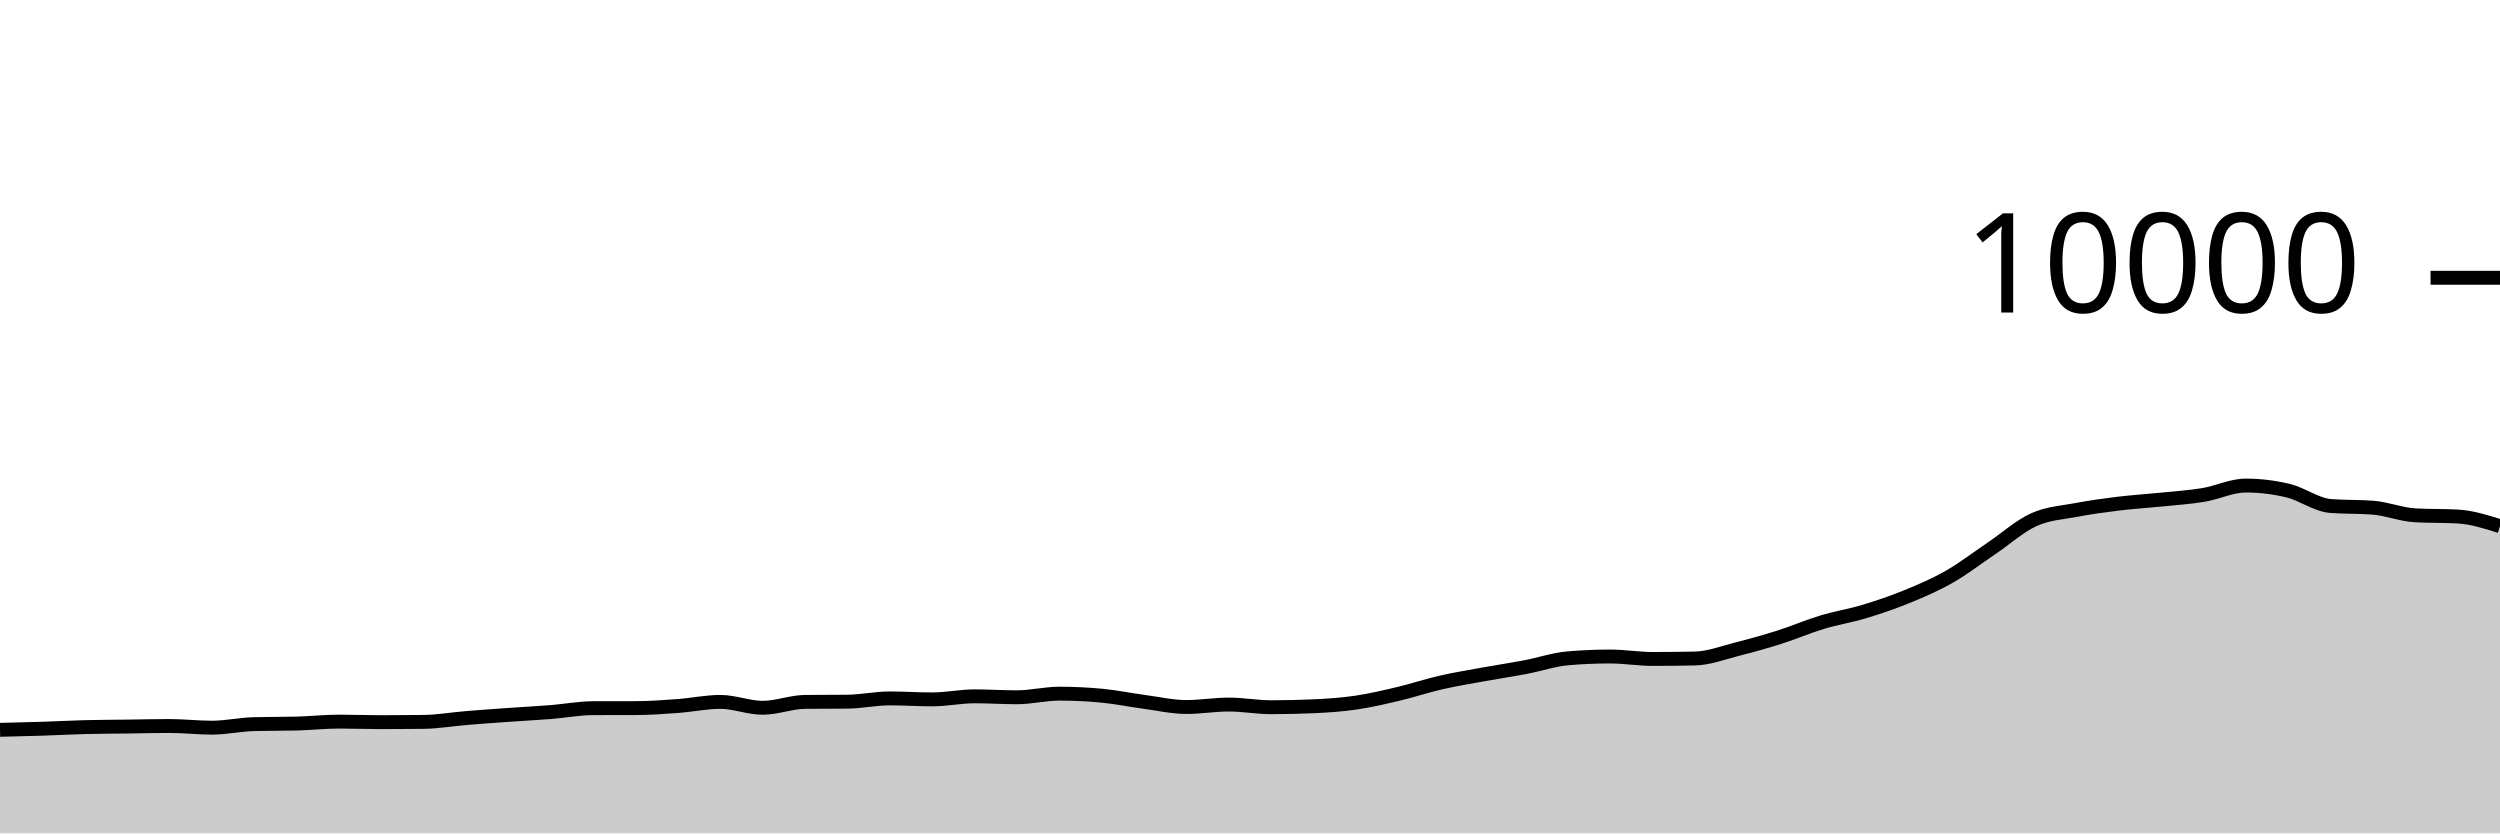
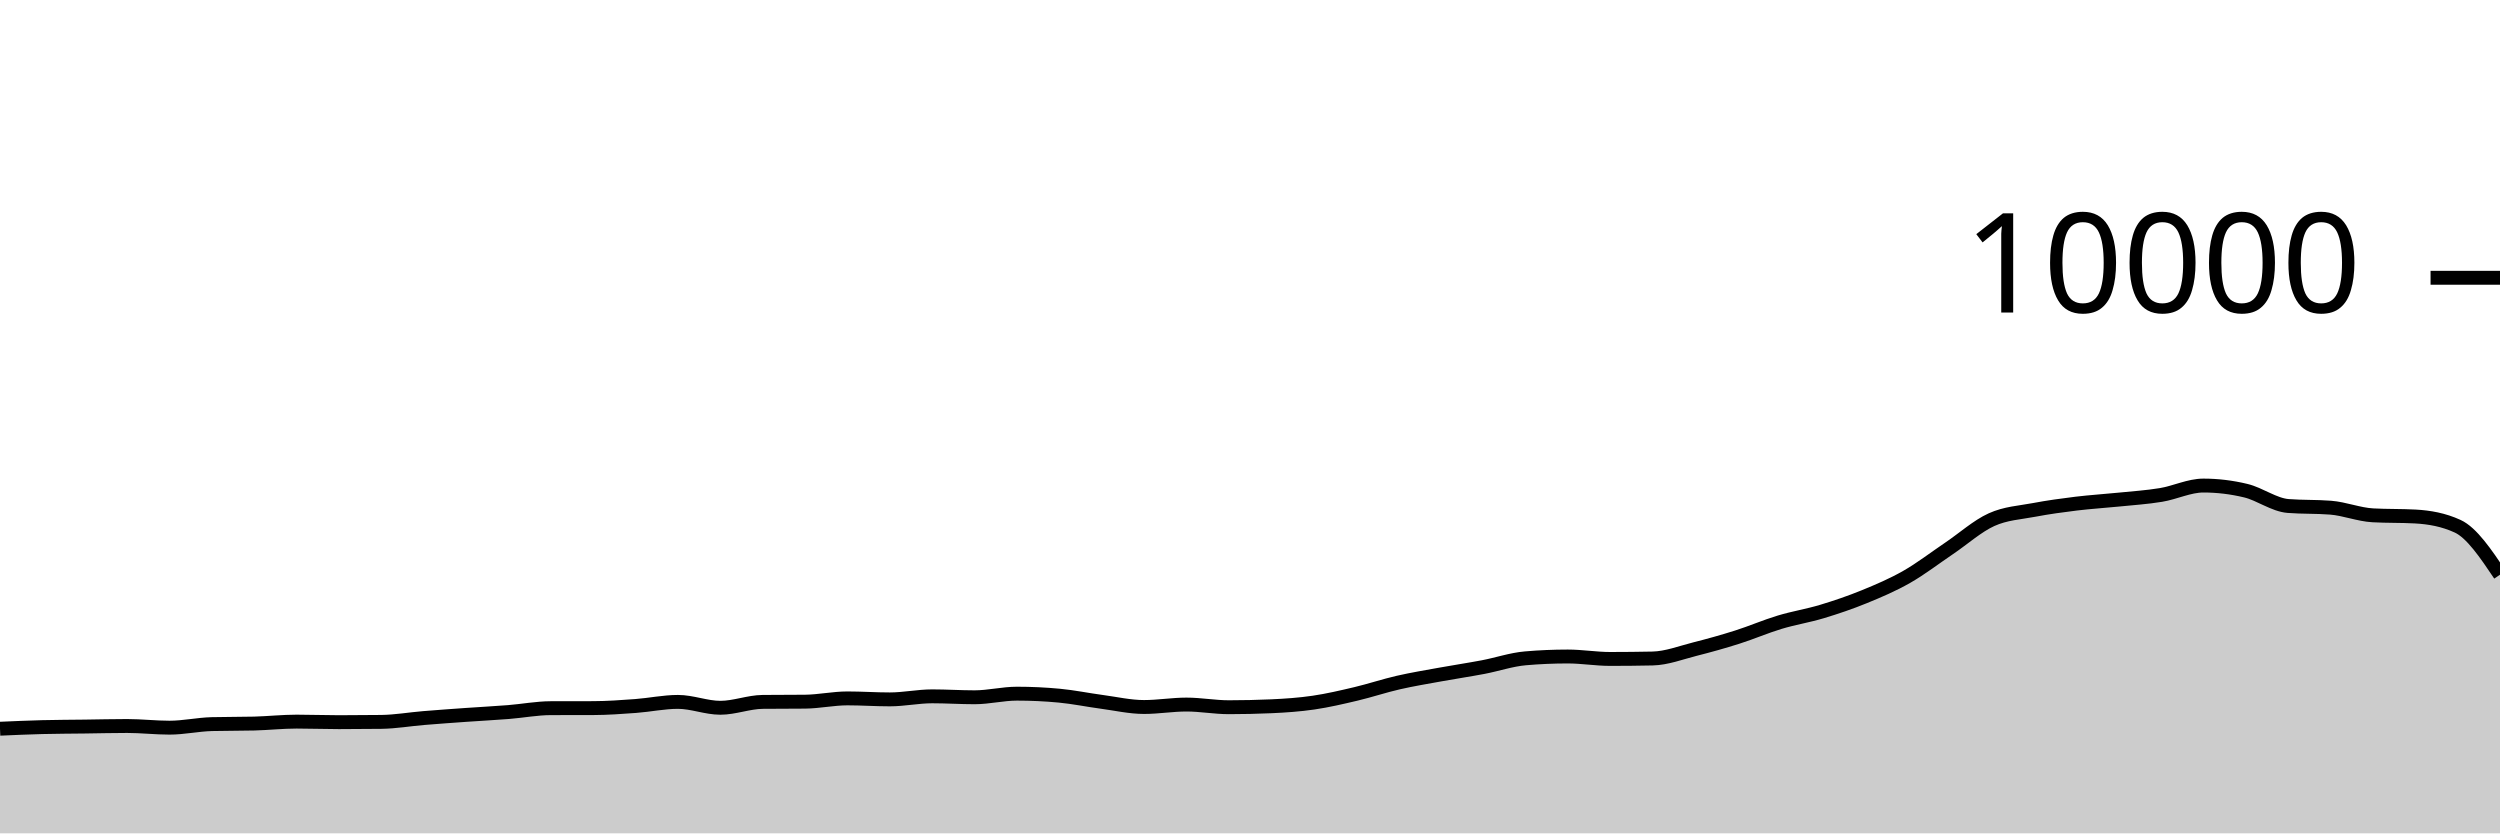
<svg xmlns="http://www.w3.org/2000/svg" viewBox="0 0 180 60">
  <g transform="translate(0,20)">
-     <path class="area" fill="rgba(0, 0, 0, 0.2)" d="M0,32.548C1.017,32.524,2.034,32.501,3.051,32.468C4.068,32.435,5.085,32.378,6.102,32.352C7.119,32.326,8.136,32.325,9.153,32.312C10.169,32.299,11.186,32.272,12.203,32.272C13.22,32.272,14.237,32.392,15.254,32.392C16.271,32.392,17.288,32.163,18.305,32.136C19.322,32.109,20.339,32.123,21.356,32.096C22.373,32.069,23.39,31.956,24.407,31.956C25.424,31.956,26.441,31.996,27.458,31.996C28.475,31.996,29.492,31.989,30.508,31.976C31.525,31.963,32.542,31.784,33.559,31.7C34.576,31.616,35.593,31.544,36.61,31.472C37.627,31.4,38.644,31.349,39.661,31.268C40.678,31.187,41.695,30.991,42.712,30.988C43.729,30.985,44.746,30.987,45.763,30.984C46.78,30.981,47.797,30.907,48.814,30.832C49.831,30.757,50.847,30.536,51.864,30.536C52.881,30.536,53.898,30.96,54.915,30.96C55.932,30.96,56.949,30.547,57.966,30.536C58.983,30.525,60,30.531,61.017,30.52C62.034,30.509,63.051,30.284,64.068,30.284C65.085,30.284,66.102,30.356,67.119,30.356C68.136,30.356,69.153,30.136,70.169,30.136C71.186,30.136,72.203,30.204,73.22,30.204C74.237,30.204,75.254,29.944,76.271,29.944C77.288,29.944,78.305,29.992,79.322,30.088C80.339,30.184,81.356,30.396,82.373,30.532C83.39,30.668,84.407,30.904,85.424,30.904C86.441,30.904,87.458,30.728,88.475,30.728C89.492,30.728,90.508,30.92,91.525,30.92C92.542,30.92,93.559,30.897,94.576,30.852C95.593,30.807,96.61,30.737,97.627,30.588C98.644,30.439,99.661,30.201,100.678,29.96C101.695,29.719,102.712,29.377,103.729,29.144C104.746,28.911,105.763,28.745,106.78,28.56C107.797,28.375,108.814,28.225,109.831,28.032C110.847,27.839,111.864,27.488,112.881,27.4C113.898,27.312,114.915,27.268,115.932,27.268C116.949,27.268,117.966,27.444,118.983,27.444C120,27.444,121.017,27.433,122.034,27.412C123.051,27.391,124.068,26.993,125.085,26.736C126.102,26.479,127.119,26.195,128.136,25.872C129.153,25.549,130.169,25.107,131.186,24.8C132.203,24.493,133.22,24.335,134.237,24.028C135.254,23.721,136.271,23.376,137.288,22.96C138.305,22.544,139.322,22.112,140.339,21.532C141.356,20.952,142.373,20.166,143.39,19.48C144.407,18.794,145.424,17.877,146.441,17.416C147.458,16.955,148.475,16.909,149.492,16.716C150.508,16.523,151.525,16.384,152.542,16.26C153.559,16.136,154.576,16.076,155.593,15.972C156.61,15.868,157.627,15.805,158.644,15.636C159.661,15.467,160.678,14.96,161.695,14.96C162.712,14.96,163.729,15.083,164.746,15.328C165.763,15.573,166.78,16.352,167.797,16.432C168.814,16.512,169.831,16.472,170.847,16.552C171.864,16.632,172.881,17.048,173.898,17.104C174.915,17.16,175.932,17.132,176.949,17.188C177.966,17.244,178.983,17.566,180,17.888L180,40C178.983,40,177.966,40,176.949,40C175.932,40,174.915,40,173.898,40C172.881,40,171.864,40,170.847,40C169.831,40,168.814,40,167.797,40C166.78,40,165.763,40,164.746,40C163.729,40,162.712,40,161.695,40C160.678,40,159.661,40,158.644,40C157.627,40,156.61,40,155.593,40C154.576,40,153.559,40,152.542,40C151.525,40,150.508,40,149.492,40C148.475,40,147.458,40,146.441,40C145.424,40,144.407,40,143.39,40C142.373,40,141.356,40,140.339,40C139.322,40,138.305,40,137.288,40C136.271,40,135.254,40,134.237,40C133.22,40,132.203,40,131.186,40C130.169,40,129.153,40,128.136,40C127.119,40,126.102,40,125.085,40C124.068,40,123.051,40,122.034,40C121.017,40,120,40,118.983,40C117.966,40,116.949,40,115.932,40C114.915,40,113.898,40,112.881,40C111.864,40,110.847,40,109.831,40C108.814,40,107.797,40,106.78,40C105.763,40,104.746,40,103.729,40C102.712,40,101.695,40,100.678,40C99.661,40,98.644,40,97.627,40C96.61,40,95.593,40,94.576,40C93.559,40,92.542,40,91.525,40C90.508,40,89.492,40,88.475,40C87.458,40,86.441,40,85.424,40C84.407,40,83.39,40,82.373,40C81.356,40,80.339,40,79.322,40C78.305,40,77.288,40,76.271,40C75.254,40,74.237,40,73.22,40C72.203,40,71.186,40,70.169,40C69.153,40,68.136,40,67.119,40C66.102,40,65.085,40,64.068,40C63.051,40,62.034,40,61.017,40C60,40,58.983,40,57.966,40C56.949,40,55.932,40,54.915,40C53.898,40,52.881,40,51.864,40C50.847,40,49.831,40,48.814,40C47.797,40,46.78,40,45.763,40C44.746,40,43.729,40,42.712,40C41.695,40,40.678,40,39.661,40C38.644,40,37.627,40,36.61,40C35.593,40,34.576,40,33.559,40C32.542,40,31.525,40,30.508,40C29.492,40,28.475,40,27.458,40C26.441,40,25.424,40,24.407,40C23.39,40,22.373,40,21.356,40C20.339,40,19.322,40,18.305,40C17.288,40,16.271,40,15.254,40C14.237,40,13.22,40,12.203,40C11.186,40,10.169,40,9.153,40C8.136,40,7.119,40,6.102,40C5.085,40,4.068,40,3.051,40C2.034,40,1.017,40,0,40Z" />
-     <path class="line" stroke="black" fill="none" d="M0,32.548C1.017,32.524,2.034,32.501,3.051,32.468C4.068,32.435,5.085,32.378,6.102,32.352C7.119,32.326,8.136,32.325,9.153,32.312C10.169,32.299,11.186,32.272,12.203,32.272C13.22,32.272,14.237,32.392,15.254,32.392C16.271,32.392,17.288,32.163,18.305,32.136C19.322,32.109,20.339,32.123,21.356,32.096C22.373,32.069,23.39,31.956,24.407,31.956C25.424,31.956,26.441,31.996,27.458,31.996C28.475,31.996,29.492,31.989,30.508,31.976C31.525,31.963,32.542,31.784,33.559,31.7C34.576,31.616,35.593,31.544,36.61,31.472C37.627,31.4,38.644,31.349,39.661,31.268C40.678,31.187,41.695,30.991,42.712,30.988C43.729,30.985,44.746,30.987,45.763,30.984C46.78,30.981,47.797,30.907,48.814,30.832C49.831,30.757,50.847,30.536,51.864,30.536C52.881,30.536,53.898,30.96,54.915,30.96C55.932,30.96,56.949,30.547,57.966,30.536C58.983,30.525,60,30.531,61.017,30.52C62.034,30.509,63.051,30.284,64.068,30.284C65.085,30.284,66.102,30.356,67.119,30.356C68.136,30.356,69.153,30.136,70.169,30.136C71.186,30.136,72.203,30.204,73.22,30.204C74.237,30.204,75.254,29.944,76.271,29.944C77.288,29.944,78.305,29.992,79.322,30.088C80.339,30.184,81.356,30.396,82.373,30.532C83.39,30.668,84.407,30.904,85.424,30.904C86.441,30.904,87.458,30.728,88.475,30.728C89.492,30.728,90.508,30.92,91.525,30.92C92.542,30.92,93.559,30.897,94.576,30.852C95.593,30.807,96.61,30.737,97.627,30.588C98.644,30.439,99.661,30.201,100.678,29.96C101.695,29.719,102.712,29.377,103.729,29.144C104.746,28.911,105.763,28.745,106.78,28.56C107.797,28.375,108.814,28.225,109.831,28.032C110.847,27.839,111.864,27.488,112.881,27.4C113.898,27.312,114.915,27.268,115.932,27.268C116.949,27.268,117.966,27.444,118.983,27.444C120,27.444,121.017,27.433,122.034,27.412C123.051,27.391,124.068,26.993,125.085,26.736C126.102,26.479,127.119,26.195,128.136,25.872C129.153,25.549,130.169,25.107,131.186,24.8C132.203,24.493,133.22,24.335,134.237,24.028C135.254,23.721,136.271,23.376,137.288,22.96C138.305,22.544,139.322,22.112,140.339,21.532C141.356,20.952,142.373,20.166,143.39,19.48C144.407,18.794,145.424,17.877,146.441,17.416C147.458,16.955,148.475,16.909,149.492,16.716C150.508,16.523,151.525,16.384,152.542,16.26C153.559,16.136,154.576,16.076,155.593,15.972C156.61,15.868,157.627,15.805,158.644,15.636C159.661,15.467,160.678,14.96,161.695,14.96C162.712,14.96,163.729,15.083,164.746,15.328C165.763,15.573,166.78,16.352,167.797,16.432C168.814,16.512,169.831,16.472,170.847,16.552C171.864,16.632,172.881,17.048,173.898,17.104C174.915,17.16,175.932,17.132,176.949,17.188C177.966,17.244,178.983,17.566,180,17.888" />
+     <path class="area" fill="rgba(0, 0, 0, 0.2)" d="M0,32.468C1.017,32.423,2.034,32.378,3.051,32.352C4.068,32.326,5.085,32.325,6.102,32.312C7.119,32.299,8.136,32.272,9.153,32.272C10.169,32.272,11.186,32.392,12.203,32.392C13.22,32.392,14.237,32.163,15.254,32.136C16.271,32.109,17.288,32.123,18.305,32.096C19.322,32.069,20.339,31.956,21.356,31.956C22.373,31.956,23.39,31.996,24.407,31.996C25.424,31.996,26.441,31.989,27.458,31.976C28.475,31.963,29.492,31.784,30.508,31.7C31.525,31.616,32.542,31.544,33.559,31.472C34.576,31.4,35.593,31.349,36.61,31.268C37.627,31.187,38.644,30.991,39.661,30.988C40.678,30.985,41.695,30.987,42.712,30.984C43.729,30.981,44.746,30.907,45.763,30.832C46.78,30.757,47.797,30.536,48.814,30.536C49.831,30.536,50.847,30.96,51.864,30.96C52.881,30.96,53.898,30.547,54.915,30.536C55.932,30.525,56.949,30.531,57.966,30.52C58.983,30.509,60,30.284,61.017,30.284C62.034,30.284,63.051,30.356,64.068,30.356C65.085,30.356,66.102,30.136,67.119,30.136C68.136,30.136,69.153,30.204,70.169,30.204C71.186,30.204,72.203,29.944,73.22,29.944C74.237,29.944,75.254,29.992,76.271,30.088C77.288,30.184,78.305,30.396,79.322,30.532C80.339,30.668,81.356,30.904,82.373,30.904C83.39,30.904,84.407,30.728,85.424,30.728C86.441,30.728,87.458,30.92,88.475,30.92C89.492,30.92,90.508,30.897,91.525,30.852C92.542,30.807,93.559,30.737,94.576,30.588C95.593,30.439,96.61,30.201,97.627,29.96C98.644,29.719,99.661,29.377,100.678,29.144C101.695,28.911,102.712,28.745,103.729,28.56C104.746,28.375,105.763,28.225,106.78,28.032C107.797,27.839,108.814,27.488,109.831,27.4C110.847,27.312,111.864,27.268,112.881,27.268C113.898,27.268,114.915,27.444,115.932,27.444C116.949,27.444,117.966,27.433,118.983,27.412C120,27.391,121.017,26.993,122.034,26.736C123.051,26.479,124.068,26.195,125.085,25.872C126.102,25.549,127.119,25.107,128.136,24.8C129.153,24.493,130.169,24.335,131.186,24.028C132.203,23.721,133.22,23.376,134.237,22.96C135.254,22.544,136.271,22.112,137.288,21.532C138.305,20.952,139.322,20.166,140.339,19.48C141.356,18.794,142.373,17.877,143.39,17.416C144.407,16.955,145.424,16.909,146.441,16.716C147.458,16.523,148.475,16.384,149.492,16.26C150.508,16.136,151.525,16.076,152.542,15.972C153.559,15.868,154.576,15.805,155.593,15.636C156.61,15.467,157.627,14.96,158.644,14.96C159.661,14.96,160.678,15.083,161.695,15.328C162.712,15.573,163.729,16.352,164.746,16.432C165.763,16.512,166.78,16.472,167.797,16.552C168.814,16.632,169.831,17.048,170.847,17.104C171.864,17.16,172.881,17.132,173.898,17.188C174.915,17.244,175.932,17.421,176.949,17.888C177.966,18.355,178.983,19.867,180,21.38L180,40C178.983,40,177.966,40,176.949,40C175.932,40,174.915,40,173.898,40C172.881,40,171.864,40,170.847,40C169.831,40,168.814,40,167.797,40C166.78,40,165.763,40,164.746,40C163.729,40,162.712,40,161.695,40C160.678,40,159.661,40,158.644,40C157.627,40,156.61,40,155.593,40C154.576,40,153.559,40,152.542,40C151.525,40,150.508,40,149.492,40C148.475,40,147.458,40,146.441,40C145.424,40,144.407,40,143.39,40C142.373,40,141.356,40,140.339,40C139.322,40,138.305,40,137.288,40C136.271,40,135.254,40,134.237,40C133.22,40,132.203,40,131.186,40C130.169,40,129.153,40,128.136,40C127.119,40,126.102,40,125.085,40C124.068,40,123.051,40,122.034,40C121.017,40,120,40,118.983,40C117.966,40,116.949,40,115.932,40C114.915,40,113.898,40,112.881,40C111.864,40,110.847,40,109.831,40C108.814,40,107.797,40,106.78,40C105.763,40,104.746,40,103.729,40C102.712,40,101.695,40,100.678,40C99.661,40,98.644,40,97.627,40C96.61,40,95.593,40,94.576,40C93.559,40,92.542,40,91.525,40C90.508,40,89.492,40,88.475,40C87.458,40,86.441,40,85.424,40C84.407,40,83.39,40,82.373,40C81.356,40,80.339,40,79.322,40C78.305,40,77.288,40,76.271,40C75.254,40,74.237,40,73.22,40C72.203,40,71.186,40,70.169,40C69.153,40,68.136,40,67.119,40C66.102,40,65.085,40,64.068,40C63.051,40,62.034,40,61.017,40C60,40,58.983,40,57.966,40C56.949,40,55.932,40,54.915,40C53.898,40,52.881,40,51.864,40C50.847,40,49.831,40,48.814,40C47.797,40,46.78,40,45.763,40C44.746,40,43.729,40,42.712,40C41.695,40,40.678,40,39.661,40C38.644,40,37.627,40,36.61,40C35.593,40,34.576,40,33.559,40C32.542,40,31.525,40,30.508,40C29.492,40,28.475,40,27.458,40C26.441,40,25.424,40,24.407,40C23.39,40,22.373,40,21.356,40C20.339,40,19.322,40,18.305,40C17.288,40,16.271,40,15.254,40C14.237,40,13.22,40,12.203,40C11.186,40,10.169,40,9.153,40C8.136,40,7.119,40,6.102,40C5.085,40,4.068,40,3.051,40C2.034,40,1.017,40,0,40Z" />
+     <path class="line" stroke="black" fill="none" d="M0,32.468C1.017,32.423,2.034,32.378,3.051,32.352C4.068,32.326,5.085,32.325,6.102,32.312C7.119,32.299,8.136,32.272,9.153,32.272C10.169,32.272,11.186,32.392,12.203,32.392C13.22,32.392,14.237,32.163,15.254,32.136C16.271,32.109,17.288,32.123,18.305,32.096C19.322,32.069,20.339,31.956,21.356,31.956C22.373,31.956,23.39,31.996,24.407,31.996C25.424,31.996,26.441,31.989,27.458,31.976C28.475,31.963,29.492,31.784,30.508,31.7C31.525,31.616,32.542,31.544,33.559,31.472C34.576,31.4,35.593,31.349,36.61,31.268C37.627,31.187,38.644,30.991,39.661,30.988C40.678,30.985,41.695,30.987,42.712,30.984C43.729,30.981,44.746,30.907,45.763,30.832C46.78,30.757,47.797,30.536,48.814,30.536C49.831,30.536,50.847,30.96,51.864,30.96C52.881,30.96,53.898,30.547,54.915,30.536C55.932,30.525,56.949,30.531,57.966,30.52C58.983,30.509,60,30.284,61.017,30.284C62.034,30.284,63.051,30.356,64.068,30.356C65.085,30.356,66.102,30.136,67.119,30.136C68.136,30.136,69.153,30.204,70.169,30.204C71.186,30.204,72.203,29.944,73.22,29.944C74.237,29.944,75.254,29.992,76.271,30.088C77.288,30.184,78.305,30.396,79.322,30.532C80.339,30.668,81.356,30.904,82.373,30.904C83.39,30.904,84.407,30.728,85.424,30.728C86.441,30.728,87.458,30.92,88.475,30.92C89.492,30.92,90.508,30.897,91.525,30.852C92.542,30.807,93.559,30.737,94.576,30.588C95.593,30.439,96.61,30.201,97.627,29.96C98.644,29.719,99.661,29.377,100.678,29.144C101.695,28.911,102.712,28.745,103.729,28.56C104.746,28.375,105.763,28.225,106.78,28.032C107.797,27.839,108.814,27.488,109.831,27.4C110.847,27.312,111.864,27.268,112.881,27.268C113.898,27.268,114.915,27.444,115.932,27.444C116.949,27.444,117.966,27.433,118.983,27.412C120,27.391,121.017,26.993,122.034,26.736C123.051,26.479,124.068,26.195,125.085,25.872C126.102,25.549,127.119,25.107,128.136,24.8C129.153,24.493,130.169,24.335,131.186,24.028C132.203,23.721,133.22,23.376,134.237,22.96C135.254,22.544,136.271,22.112,137.288,21.532C138.305,20.952,139.322,20.166,140.339,19.48C141.356,18.794,142.373,17.877,143.39,17.416C144.407,16.955,145.424,16.909,146.441,16.716C147.458,16.523,148.475,16.384,149.492,16.26C150.508,16.136,151.525,16.076,152.542,15.972C153.559,15.868,154.576,15.805,155.593,15.636C156.61,15.467,157.627,14.96,158.644,14.96C159.661,14.96,160.678,15.083,161.695,15.328C162.712,15.573,163.729,16.352,164.746,16.432C165.763,16.512,166.78,16.472,167.797,16.552C168.814,16.632,169.831,17.048,170.847,17.104C171.864,17.16,172.881,17.132,173.898,17.188C174.915,17.244,175.932,17.421,176.949,17.888C177.966,18.355,178.983,19.867,180,21.38" />
    <path class="axis-ceiling" stroke-width="1" stroke="black" fill="none" d="M175,0L180,0" />
    <text class="axis-ceiling-label" font-family="sans-serif" text-anchor="end" font-size="10px" x="170" y="2.5">10000</text>
  </g>
</svg>
